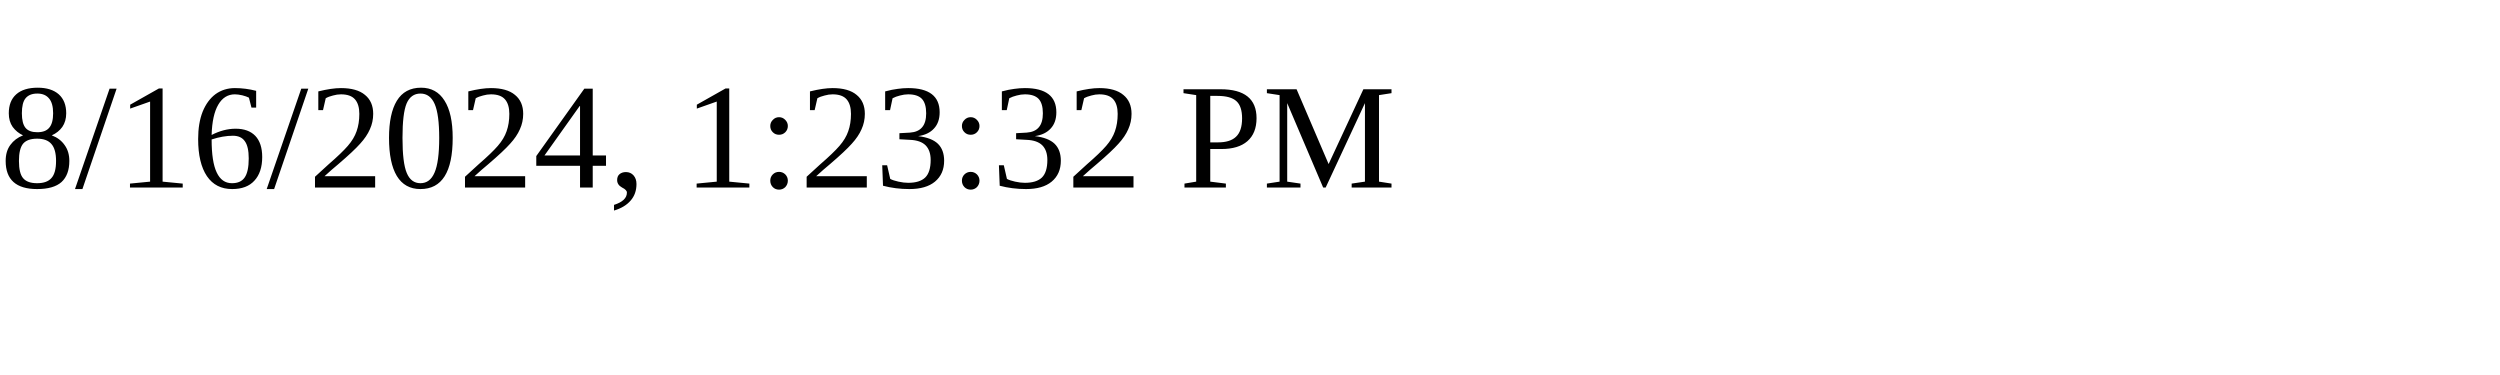
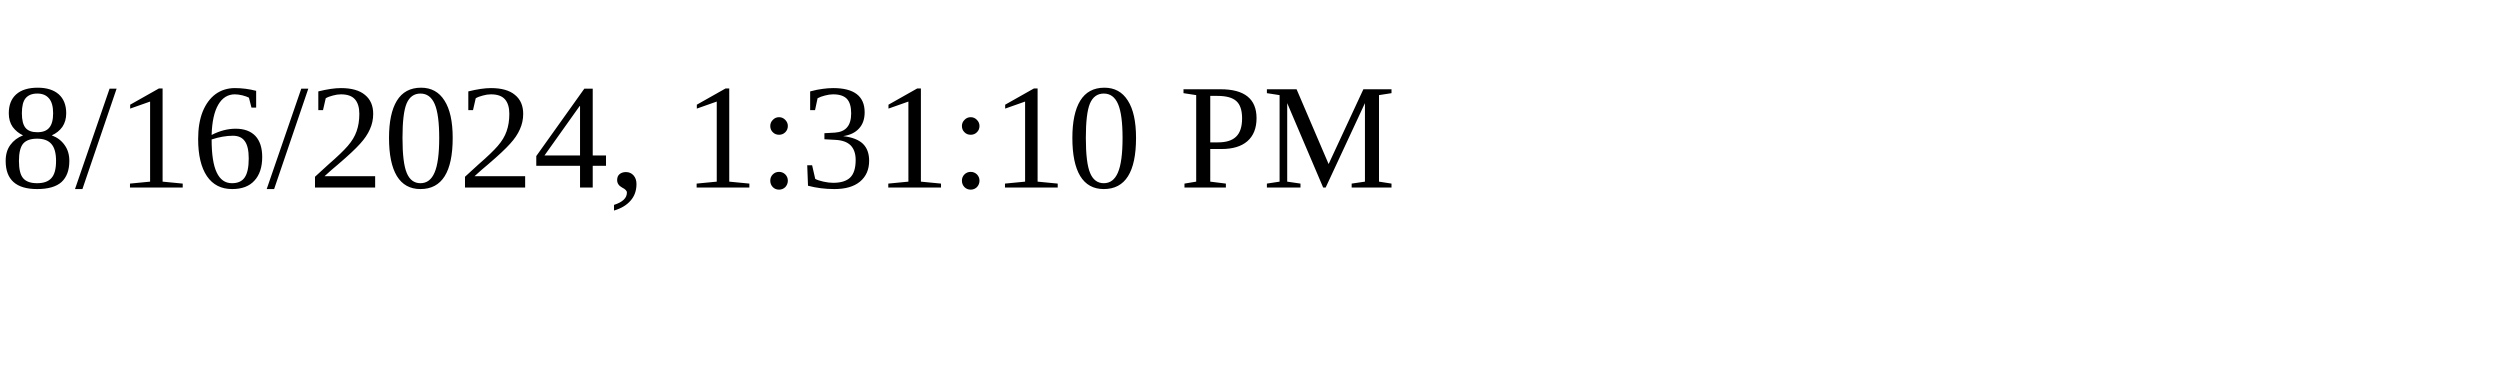
<svg xmlns="http://www.w3.org/2000/svg" height="30" width="200">
-   <text x="0" y="15">8/16/2024, 1:23:32 PM</text>
+   <text x="0" y="15">8/16/2024, 1:31:10 PM</text>
</svg>
